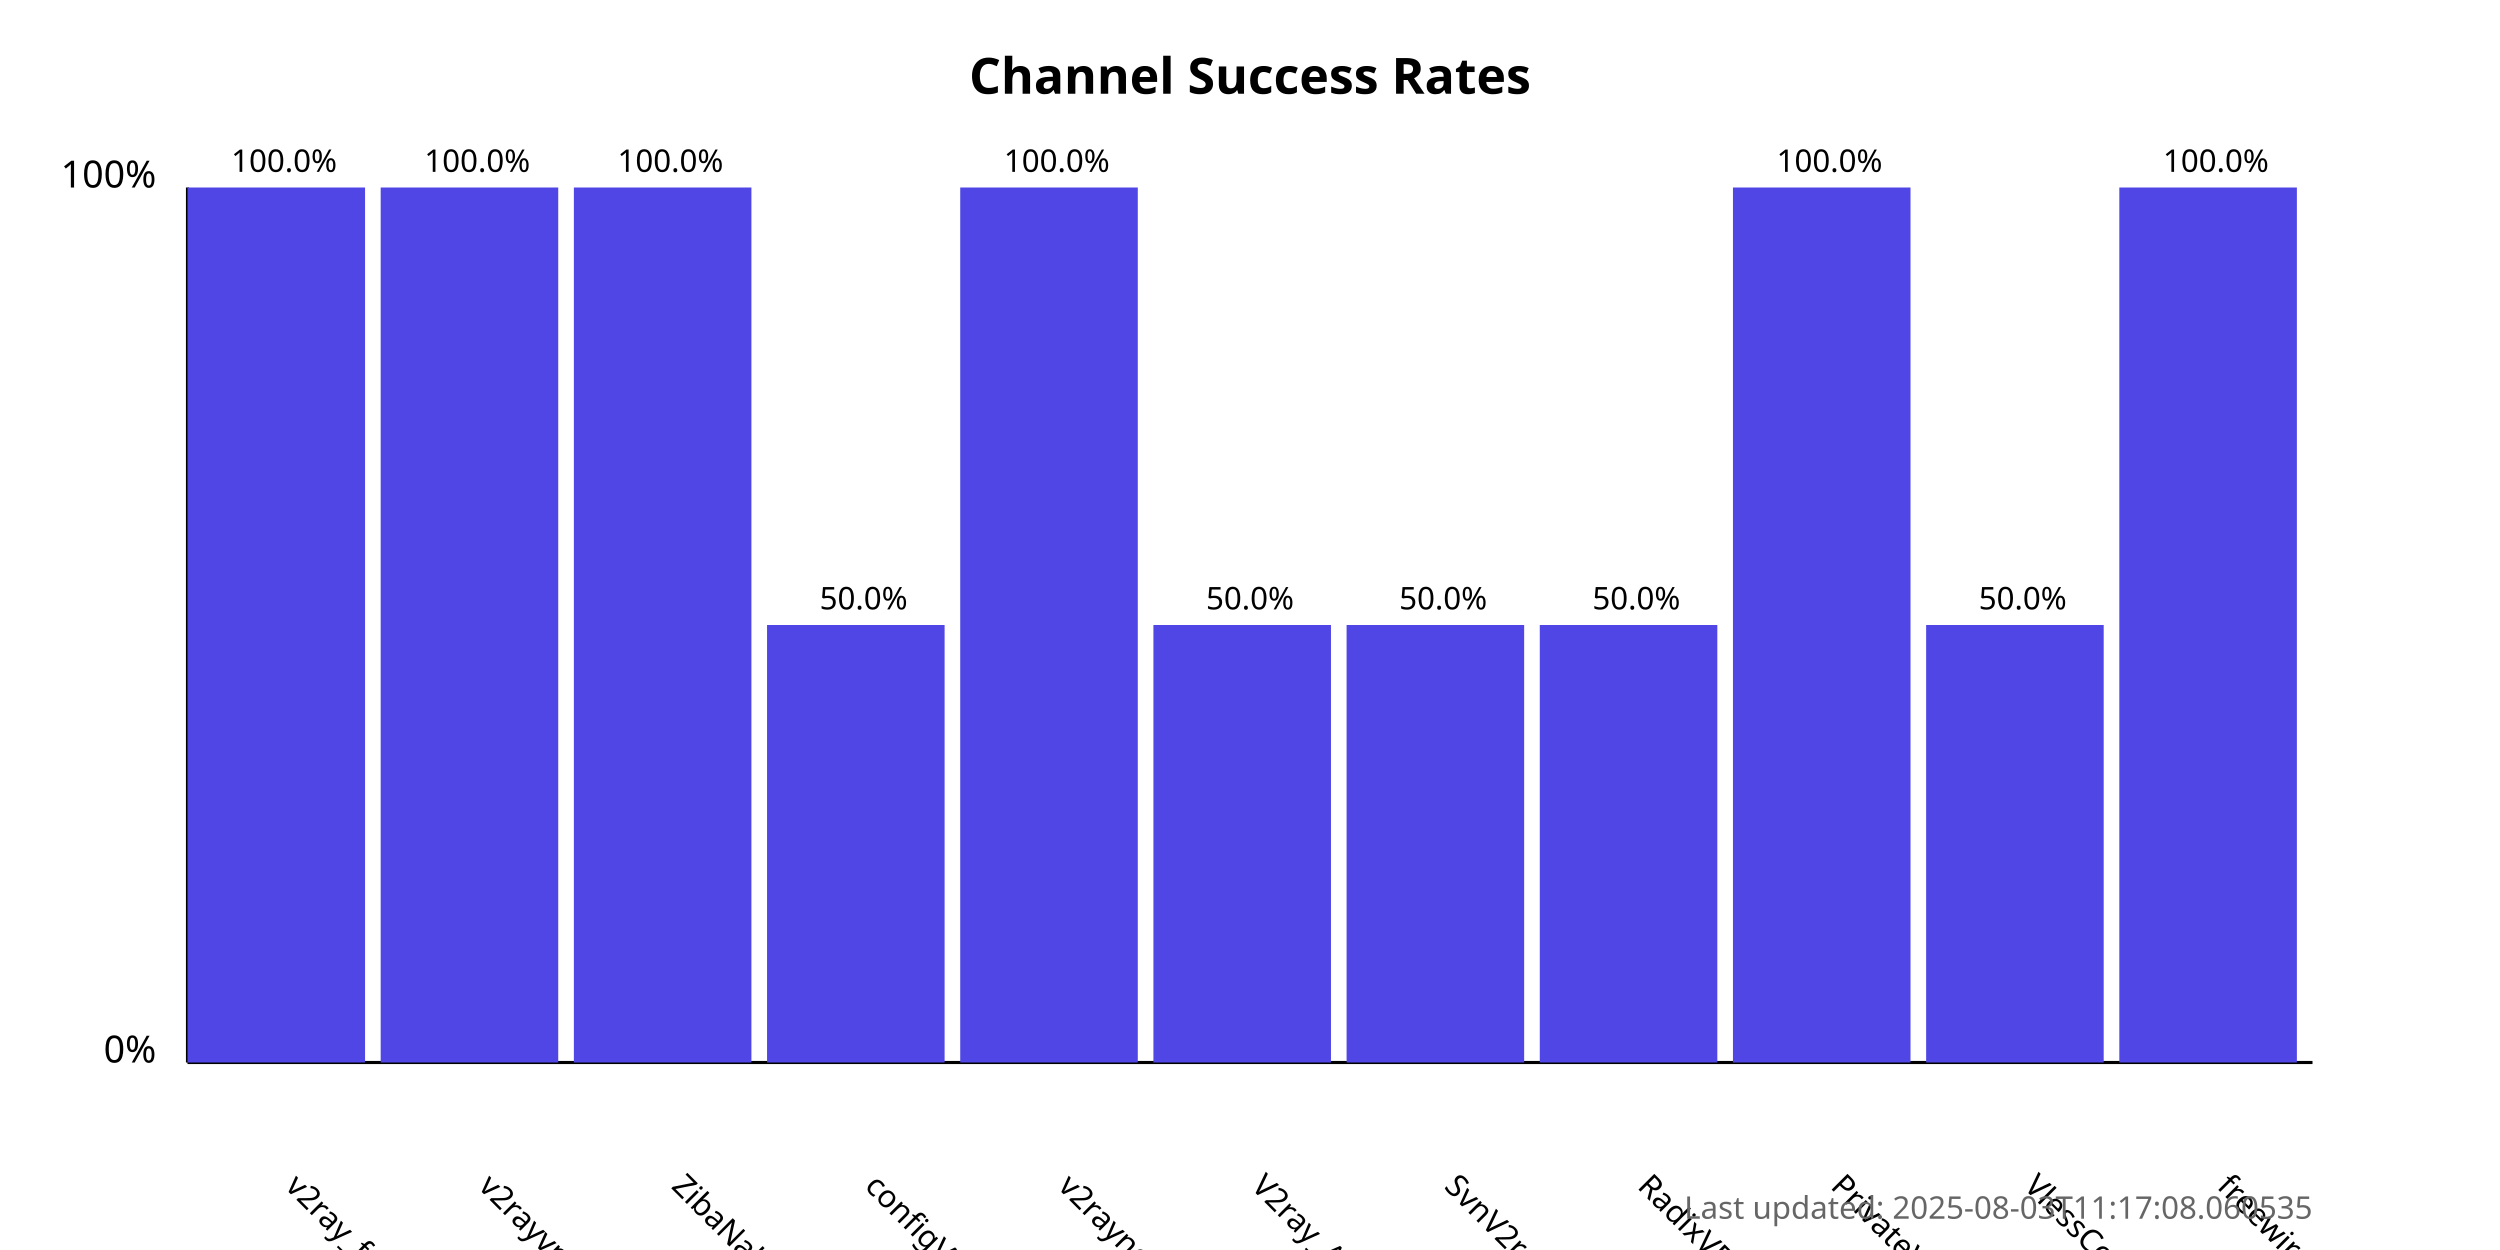
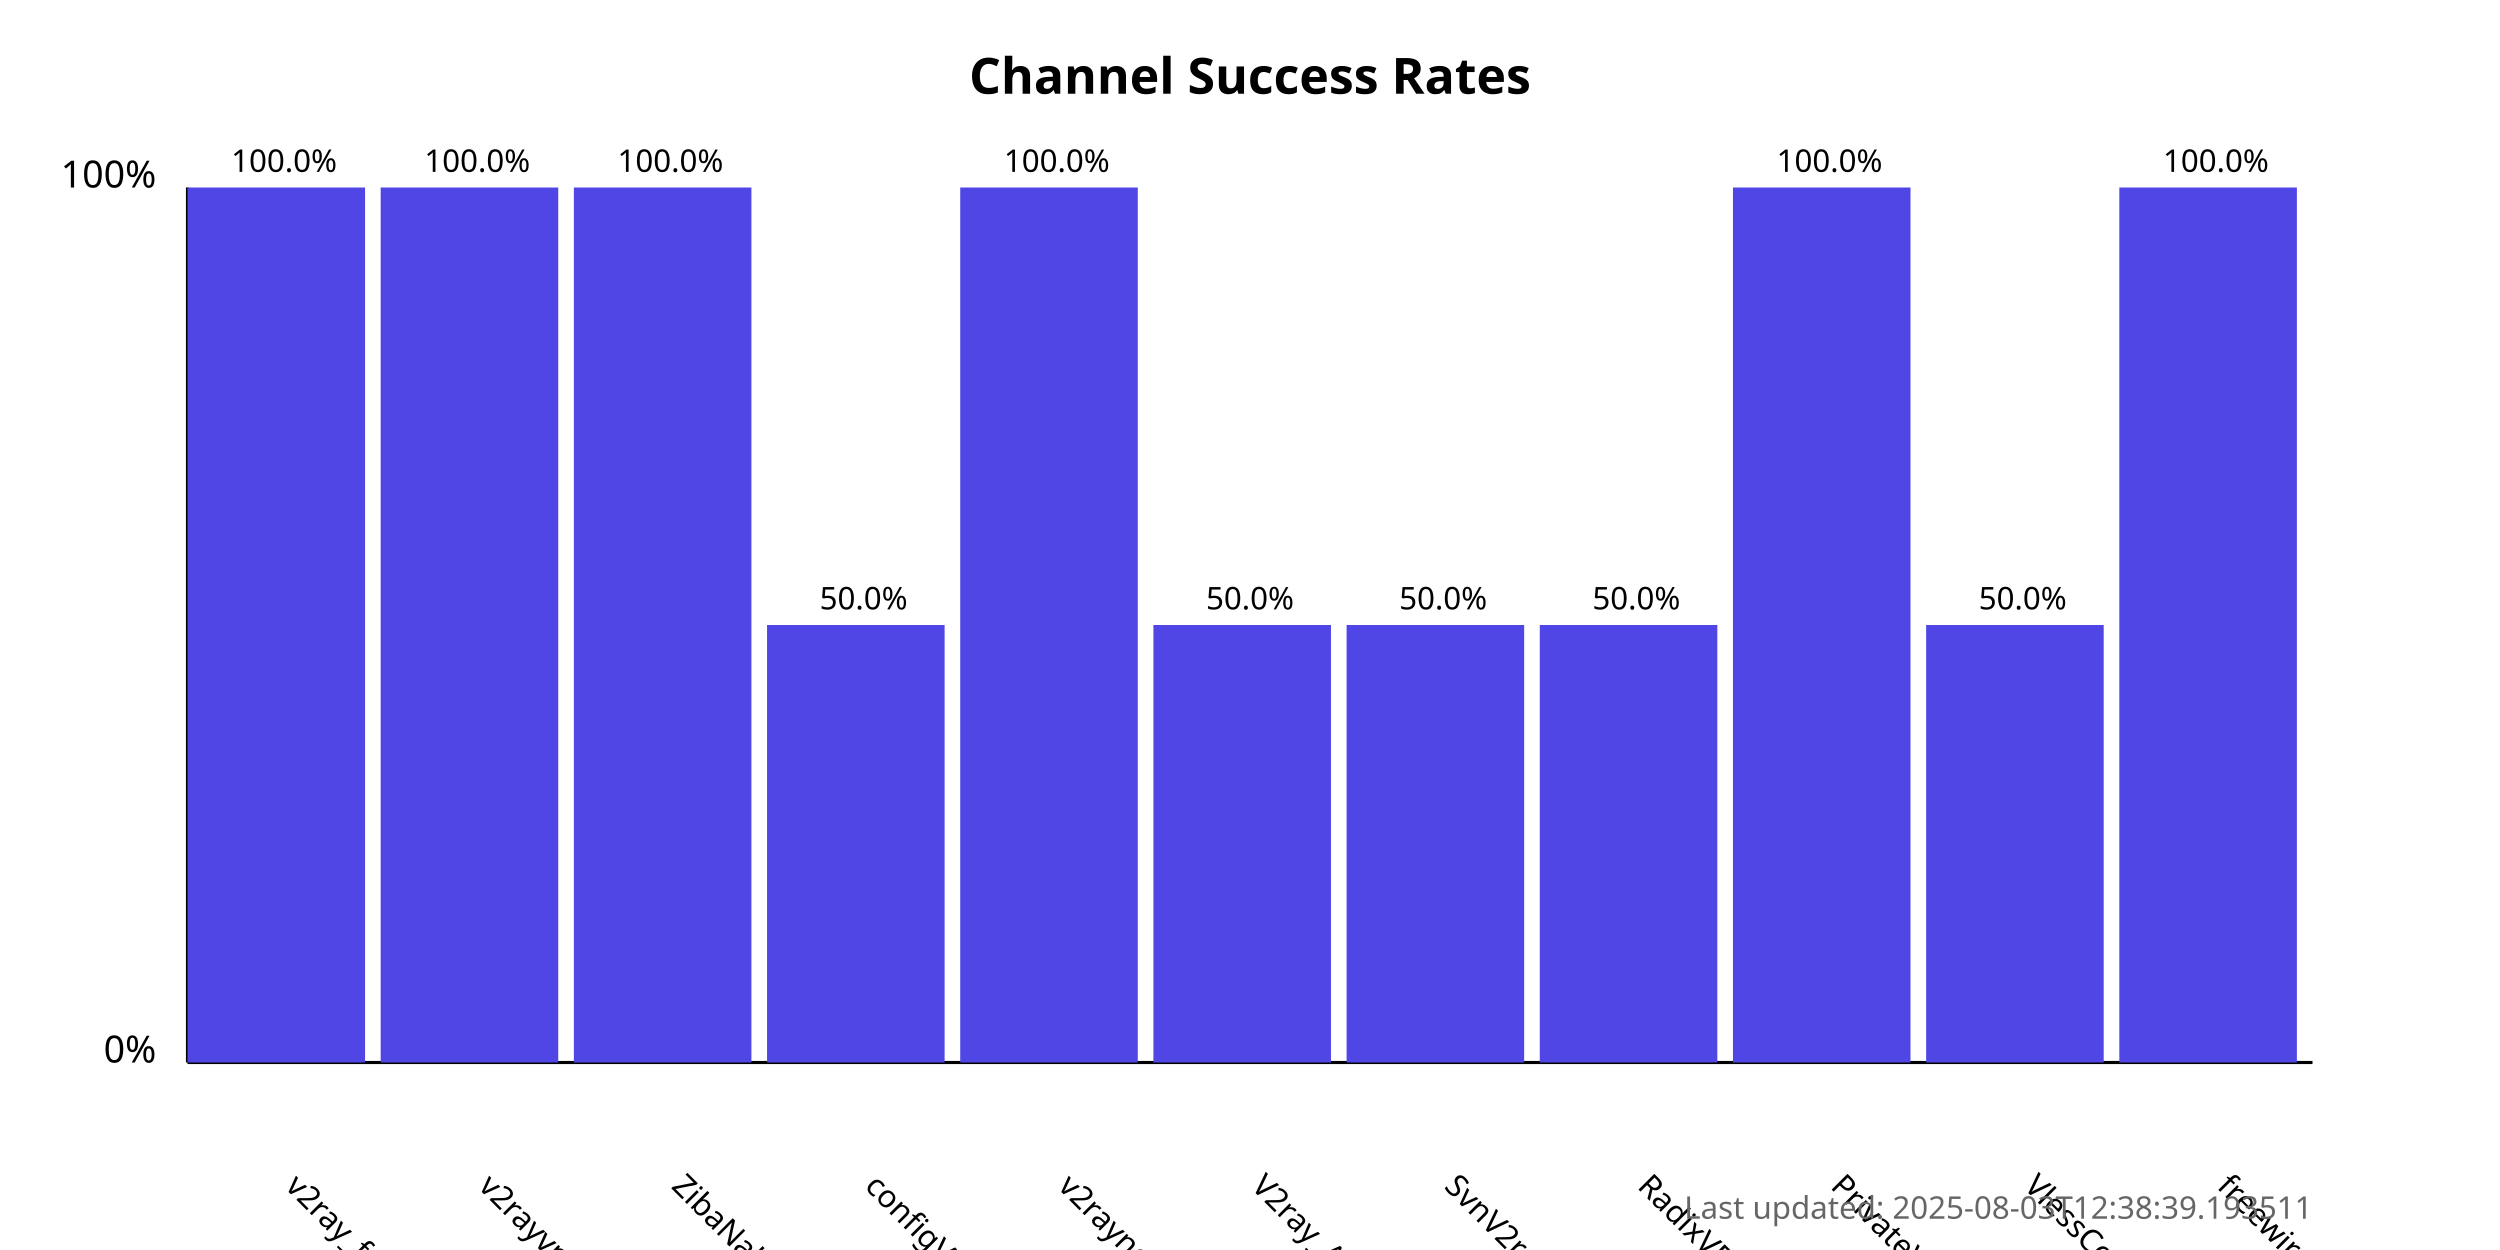
<svg xmlns="http://www.w3.org/2000/svg" width="800" height="400">
  <style>
            .chart-title { font: bold 16px sans-serif; }
            .axis-label { font: 12px sans-serif; }
            .tick-label { font: 10px sans-serif; }
            .bar { fill: #4f46e5; }
            .bar:hover { fill: #6366f1; }
            .timestamp { font: 10px sans-serif; fill: #666; }
        </style>
  <text x="400.0" y="30" text-anchor="middle" class="chart-title">
            Channel Success Rates
        </text>
  <line x1="60" y1="340" x2="60" y2="60" stroke="black" stroke-width="1" />
  <line x1="60" y1="340" x2="740" y2="340" stroke="black" stroke-width="1" />
  <text x="50" y="340" text-anchor="end" class="axis-label">0%</text>
  <text x="50" y="60" text-anchor="end" class="axis-label">100%</text>
  <g>
    <rect x="60" y="60.0" width="56.818" height="280.0" class="bar" />
    <text x="90.909" y="380" transform="rotate(45, 90.90909, 380)" text-anchor="start" class="tick-label">
                v2ray_free_conf
            </text>
    <text x="90.909" y="55.0" text-anchor="middle" class="tick-label">
                100.0%
            </text>
  </g>
  <g>
    <rect x="121.818" y="60.0" width="56.818" height="280.0" class="bar" />
    <text x="152.727" y="380" transform="rotate(45, 152.7273, 380)" text-anchor="start" class="tick-label">
                v2rayvpno
            </text>
    <text x="152.727" y="55.0" text-anchor="middle" class="tick-label">
                100.0%
            </text>
  </g>
  <g>
    <rect x="183.636" y="60.0" width="56.818" height="280.0" class="bar" />
    <text x="214.545" y="380" transform="rotate(45, 214.5455, 380)" text-anchor="start" class="tick-label">
                ZibaNabz
            </text>
    <text x="214.545" y="55.0" text-anchor="middle" class="tick-label">
                100.0%
            </text>
  </g>
  <g>
    <rect x="245.455" y="200.0" width="56.818" height="140.0" class="bar" />
    <text x="276.364" y="380" transform="rotate(45, 276.3636, 380)" text-anchor="start" class="tick-label">
                configV2rayForFree
            </text>
    <text x="276.364" y="195.0" text-anchor="middle" class="tick-label">
                50.0%
            </text>
  </g>
  <g>
    <rect x="307.273" y="60.0" width="56.818" height="280.0" class="bar" />
    <text x="338.182" y="380" transform="rotate(45, 338.1818, 380)" text-anchor="start" class="tick-label">
                v2rayngvpn
            </text>
    <text x="338.182" y="55.0" text-anchor="middle" class="tick-label">
                100.0%
            </text>
  </g>
  <g>
    <rect x="369.091" y="200.0" width="56.818" height="140.0" class="bar" />
    <text x="400.0" y="380" transform="rotate(45, 400.0, 380)" text-anchor="start" class="tick-label">
                V2ray_Alpha
            </text>
    <text x="400.0" y="195.0" text-anchor="middle" class="tick-label">
                50.0%
            </text>
  </g>
  <g>
    <rect x="430.909" y="200.0" width="56.818" height="140.0" class="bar" />
    <text x="461.818" y="380" transform="rotate(45, 461.8182, 380)" text-anchor="start" class="tick-label">
                SvnV2ray
            </text>
    <text x="461.818" y="195.0" text-anchor="middle" class="tick-label">
                50.0%
            </text>
  </g>
  <g>
    <rect x="492.727" y="200.0" width="56.818" height="140.0" class="bar" />
    <text x="523.636" y="380" transform="rotate(45, 523.6364, 380)" text-anchor="start" class="tick-label">
                RadixVPN
            </text>
    <text x="523.636" y="195.0" text-anchor="middle" class="tick-label">
                50.0%
            </text>
  </g>
  <g>
    <rect x="554.545" y="60.0" width="56.818" height="280.0" class="bar" />
    <text x="585.455" y="380" transform="rotate(45, 585.4545, 380)" text-anchor="start" class="tick-label">
                PrivateVPNs
            </text>
    <text x="585.455" y="55.0" text-anchor="middle" class="tick-label">
                100.0%
            </text>
  </g>
  <g>
    <rect x="616.364" y="200.0" width="56.818" height="140.0" class="bar" />
    <text x="647.273" y="380" transform="rotate(45, 647.2727, 380)" text-anchor="start" class="tick-label">
                VlessConfig
            </text>
    <text x="647.273" y="195.0" text-anchor="middle" class="tick-label">
                50.0%
            </text>
  </g>
  <g>
    <rect x="678.182" y="60.0" width="56.818" height="280.0" class="bar" />
    <text x="709.091" y="380" transform="rotate(45, 709.0909, 380)" text-anchor="start" class="tick-label">
                freewireguard
            </text>
    <text x="709.091" y="55.0" text-anchor="middle" class="tick-label">
                100.0%
            </text>
  </g>
  <text x="740" y="390" text-anchor="end" class="timestamp">
-             Last updated: 2025-08-03T11:17:08.060535
+             Last updated: 2025-08-03T12:38:39.193511
        </text>
</svg>
